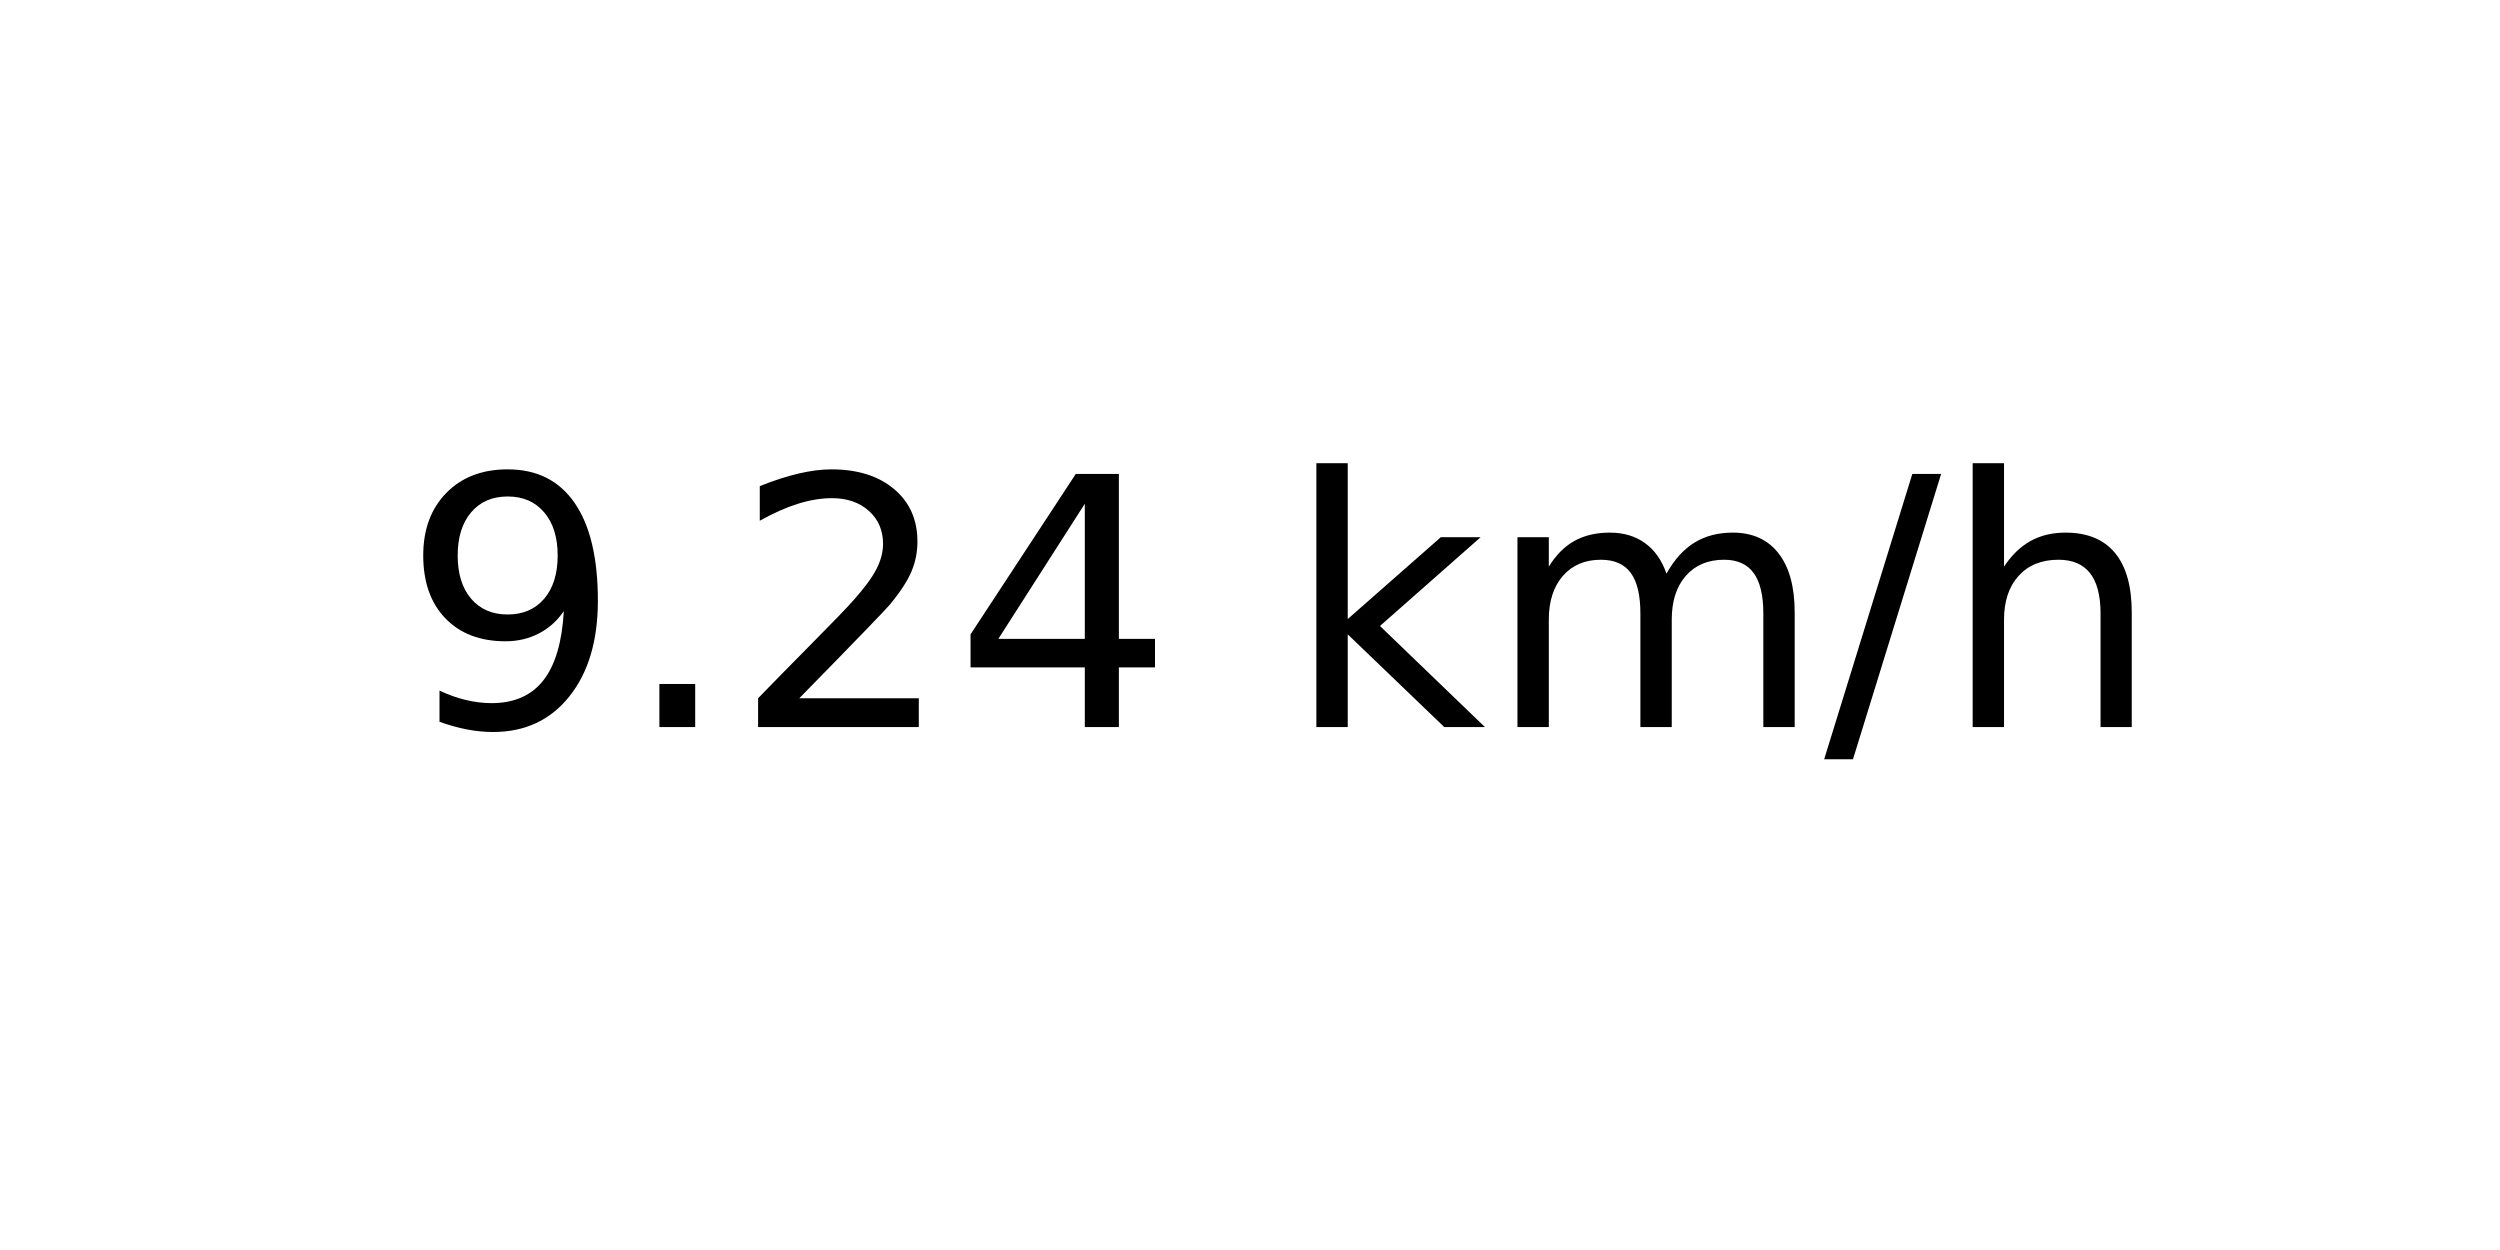
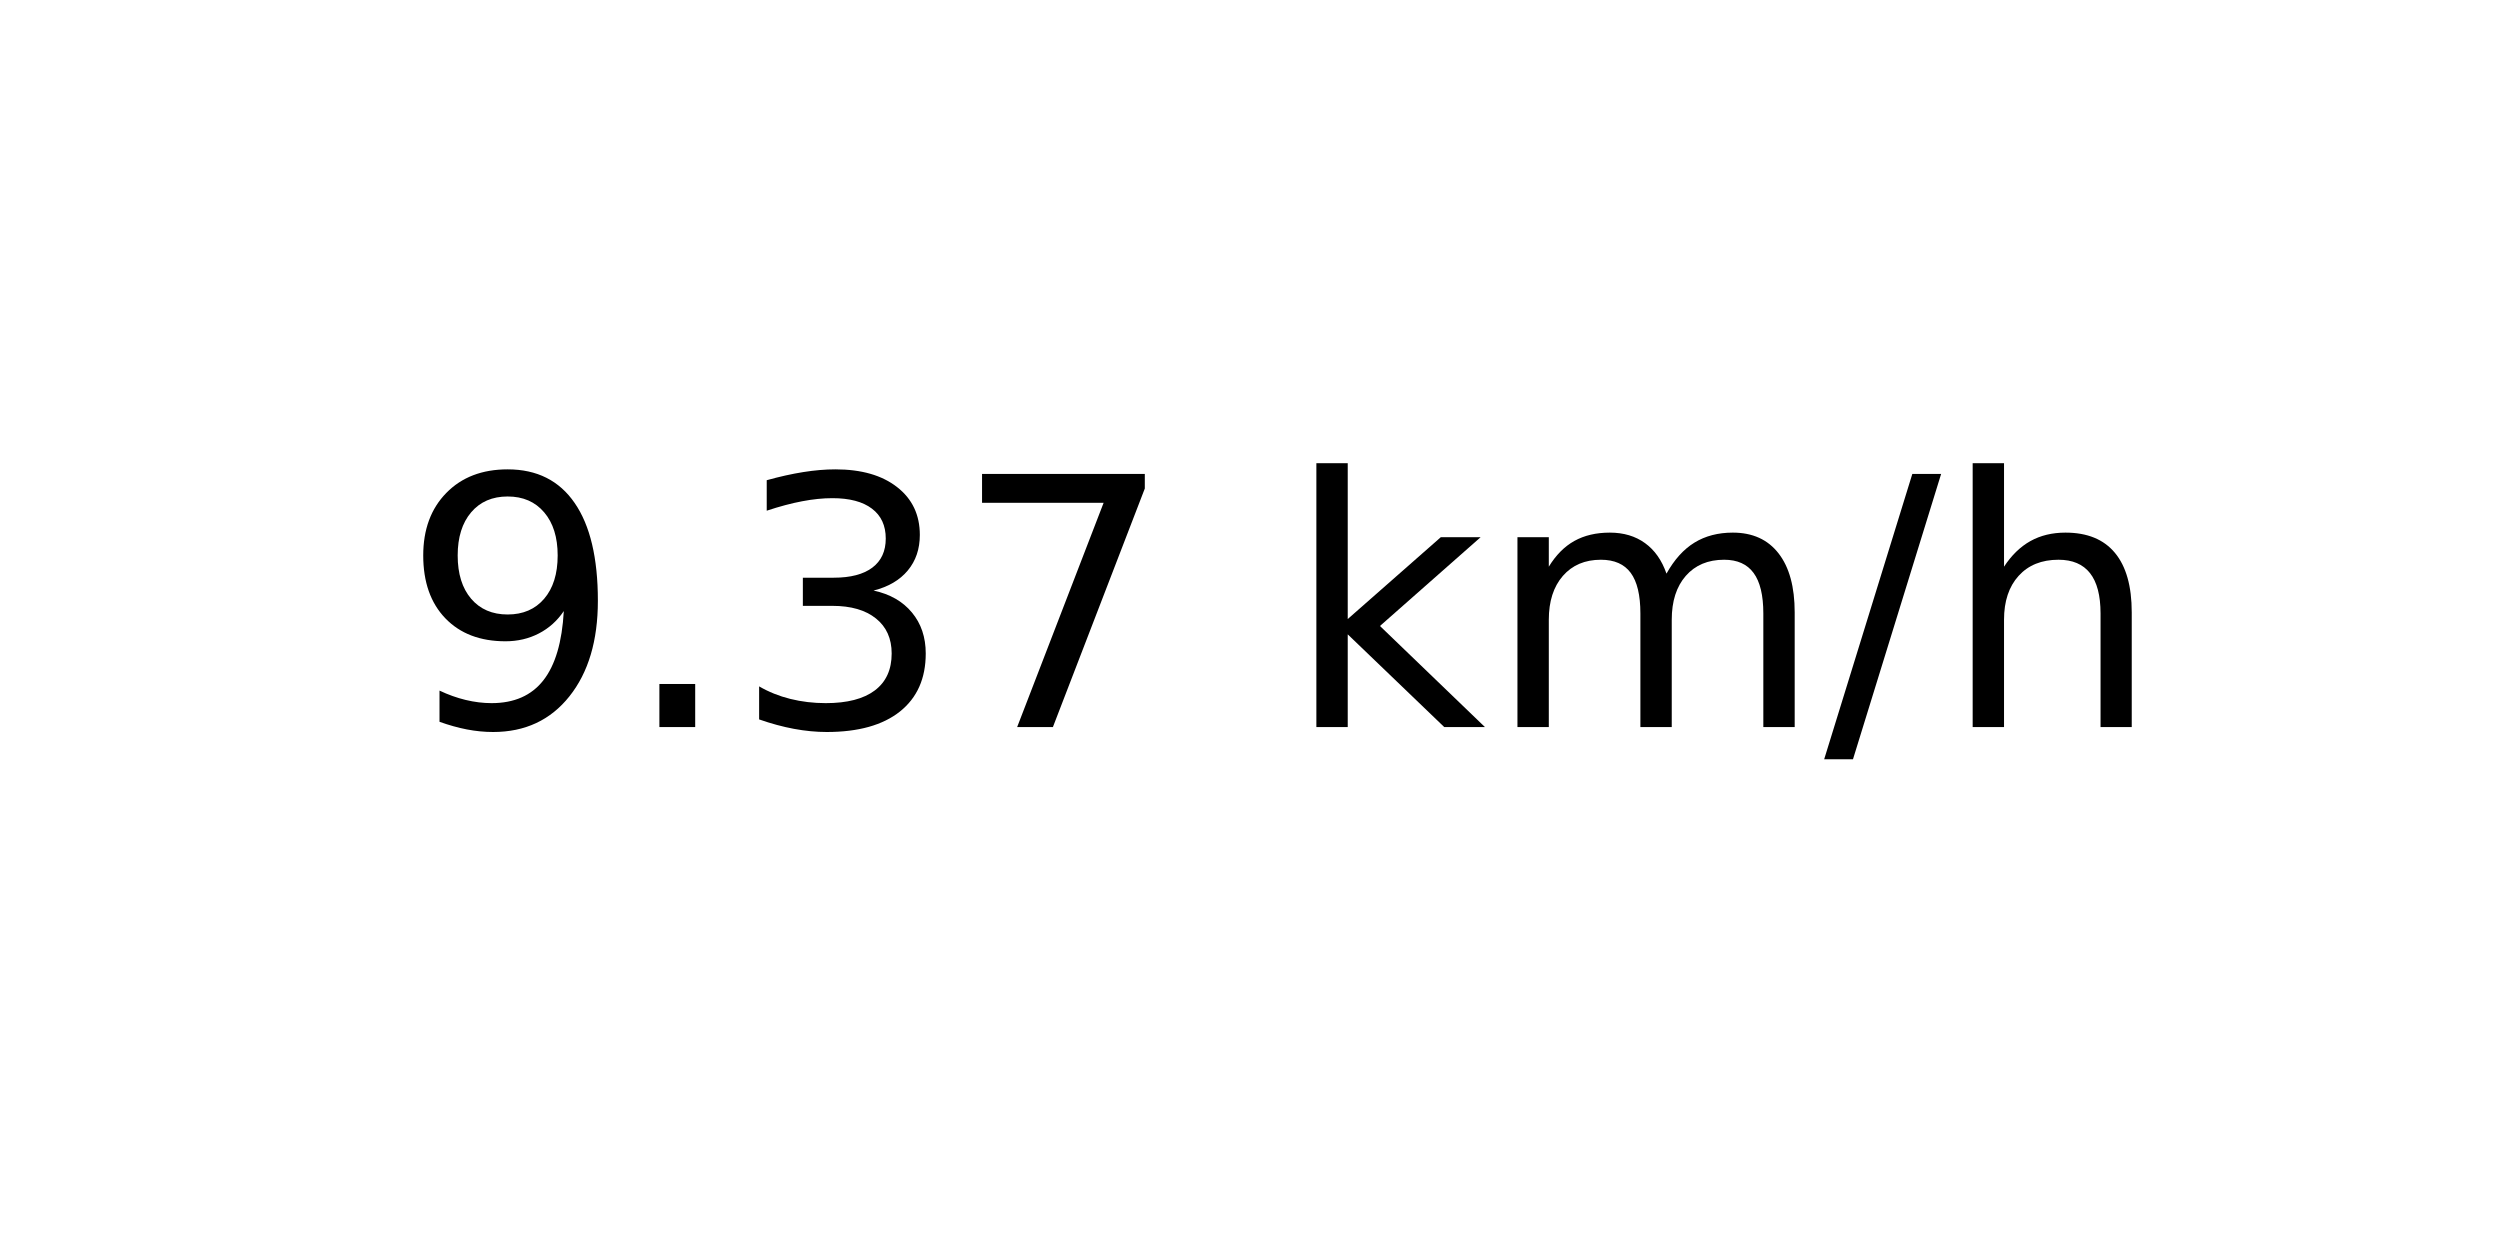
<svg xmlns="http://www.w3.org/2000/svg" xmlns:xlink="http://www.w3.org/1999/xlink" width="72pt" height="36pt" viewBox="0 0 72 36" version="1.1">
  <defs>
    <style type="text/css">*{stroke-linejoin: round; stroke-linecap: butt}</style>
  </defs>
  <g id="figure_1">
    <g id="axes_1">
      <g id="text_1">
        <g transform="translate(11.55937 20.93937) scale(0.1 -0.1)">
          <defs>
            <path id="DejaVuSans-39" d="M 703 97  L 703 672  Q 941 559 1184 500  Q 1428 441 1663 441  Q 2288 441 2617 861  Q 2947 1281 2994 2138  Q 2813 1869 2534 1725  Q 2256 1581 1919 1581  Q 1219 1581 811 2004  Q 403 2428 403 3163  Q 403 3881 828 4315  Q 1253 4750 1959 4750  Q 2769 4750 3195 4129  Q 3622 3509 3622 2328  Q 3622 1225 3098 567  Q 2575 -91 1691 -91  Q 1453 -91 1209 -44  Q 966 3 703 97  z M 1959 2075  Q 2384 2075 2632 2365  Q 2881 2656 2881 3163  Q 2881 3666 2632 3958  Q 2384 4250 1959 4250  Q 1534 4250 1286 3958  Q 1038 3666 1038 3163  Q 1038 2656 1286 2365  Q 1534 2075 1959 2075  z " transform="scale(0.015625)" />
            <path id="DejaVuSans-2e" d="M 684 794  L 1344 794  L 1344 0  L 684 0  L 684 794  z " transform="scale(0.015625)" />
-             <path id="DejaVuSans-32" d="M 1228 531  L 3431 531  L 3431 0  L 469 0  L 469 531  Q 828 903 1448 1529  Q 2069 2156 2228 2338  Q 2531 2678 2651 2914  Q 2772 3150 2772 3378  Q 2772 3750 2511 3984  Q 2250 4219 1831 4219  Q 1534 4219 1204 4116  Q 875 4013 500 3803  L 500 4441  Q 881 4594 1212 4672  Q 1544 4750 1819 4750  Q 2544 4750 2975 4387  Q 3406 4025 3406 3419  Q 3406 3131 3298 2873  Q 3191 2616 2906 2266  Q 2828 2175 2409 1742  Q 1991 1309 1228 531  z " transform="scale(0.015625)" />
-             <path id="DejaVuSans-34" d="M 2419 4116  L 825 1625  L 2419 1625  L 2419 4116  z M 2253 4666  L 3047 4666  L 3047 1625  L 3713 1625  L 3713 1100  L 3047 1100  L 3047 0  L 2419 0  L 2419 1100  L 313 1100  L 313 1709  L 2253 4666  z " transform="scale(0.015625)" />
+             <path id="DejaVuSans-33" d="M 2597 2516  Q 3050 2419 3304 2112  Q 3559 1806 3559 1356  Q 3559 666 3084 287  Q 2609 -91 1734 -91  Q 1441 -91 1130 -33  Q 819 25 488 141  L 488 750  Q 750 597 1062 519  Q 1375 441 1716 441  Q 2309 441 2620 675  Q 2931 909 2931 1356  Q 2931 1769 2642 2001  Q 2353 2234 1838 2234  L 1294 2234  L 1294 2753  L 1863 2753  Q 2328 2753 2575 2939  Q 2822 3125 2822 3475  Q 2822 3834 2567 4026  Q 2313 4219 1838 4219  Q 1578 4219 1281 4162  Q 984 4106 628 3988  L 628 4550  Q 988 4650 1302 4700  Q 1616 4750 1894 4750  Q 2613 4750 3031 4423  Q 3450 4097 3450 3541  Q 3450 3153 3228 2886  Q 3006 2619 2597 2516  z " transform="scale(0.015625)" />
+             <path id="DejaVuSans-37" d="M 525 4666  L 3525 4666  L 3525 4397  L 1831 0  L 1172 0  L 2766 4134  L 525 4134  L 525 4666  z " transform="scale(0.015625)" />
            <path id="DejaVuSans-20" transform="scale(0.015625)" />
            <path id="DejaVuSans-6b" d="M 581 4863  L 1159 4863  L 1159 1991  L 2875 3500  L 3609 3500  L 1753 1863  L 3688 0  L 2938 0  L 1159 1709  L 1159 0  L 581 0  L 581 4863  z " transform="scale(0.015625)" />
            <path id="DejaVuSans-6d" d="M 3328 2828  Q 3544 3216 3844 3400  Q 4144 3584 4550 3584  Q 5097 3584 5394 3201  Q 5691 2819 5691 2113  L 5691 0  L 5113 0  L 5113 2094  Q 5113 2597 4934 2840  Q 4756 3084 4391 3084  Q 3944 3084 3684 2787  Q 3425 2491 3425 1978  L 3425 0  L 2847 0  L 2847 2094  Q 2847 2600 2669 2842  Q 2491 3084 2119 3084  Q 1678 3084 1418 2786  Q 1159 2488 1159 1978  L 1159 0  L 581 0  L 581 3500  L 1159 3500  L 1159 2956  Q 1356 3278 1631 3431  Q 1906 3584 2284 3584  Q 2666 3584 2933 3390  Q 3200 3197 3328 2828  z " transform="scale(0.015625)" />
            <path id="DejaVuSans-2f" d="M 1625 4666  L 2156 4666  L 531 -594  L 0 -594  L 1625 4666  z " transform="scale(0.015625)" />
            <path id="DejaVuSans-68" d="M 3513 2113  L 3513 0  L 2938 0  L 2938 2094  Q 2938 2591 2744 2837  Q 2550 3084 2163 3084  Q 1697 3084 1428 2787  Q 1159 2491 1159 1978  L 1159 0  L 581 0  L 581 4863  L 1159 4863  L 1159 2956  Q 1366 3272 1645 3428  Q 1925 3584 2291 3584  Q 2894 3584 3203 3211  Q 3513 2838 3513 2113  z " transform="scale(0.015625)" />
          </defs>
          <use xlink:href="#DejaVuSans-39" />
          <use xlink:href="#DejaVuSans-2e" x="63.623" />
-           <use xlink:href="#DejaVuSans-32" x="95.41" />
-           <use xlink:href="#DejaVuSans-34" x="159.033" />
+           <use xlink:href="#DejaVuSans-33" x="95.41" />
+           <use xlink:href="#DejaVuSans-37" x="159.033" />
          <use xlink:href="#DejaVuSans-20" x="222.656" />
          <use xlink:href="#DejaVuSans-6b" x="254.443" />
          <use xlink:href="#DejaVuSans-6d" x="312.354" />
          <use xlink:href="#DejaVuSans-2f" x="409.766" />
          <use xlink:href="#DejaVuSans-68" x="443.457" />
        </g>
      </g>
    </g>
  </g>
</svg>
